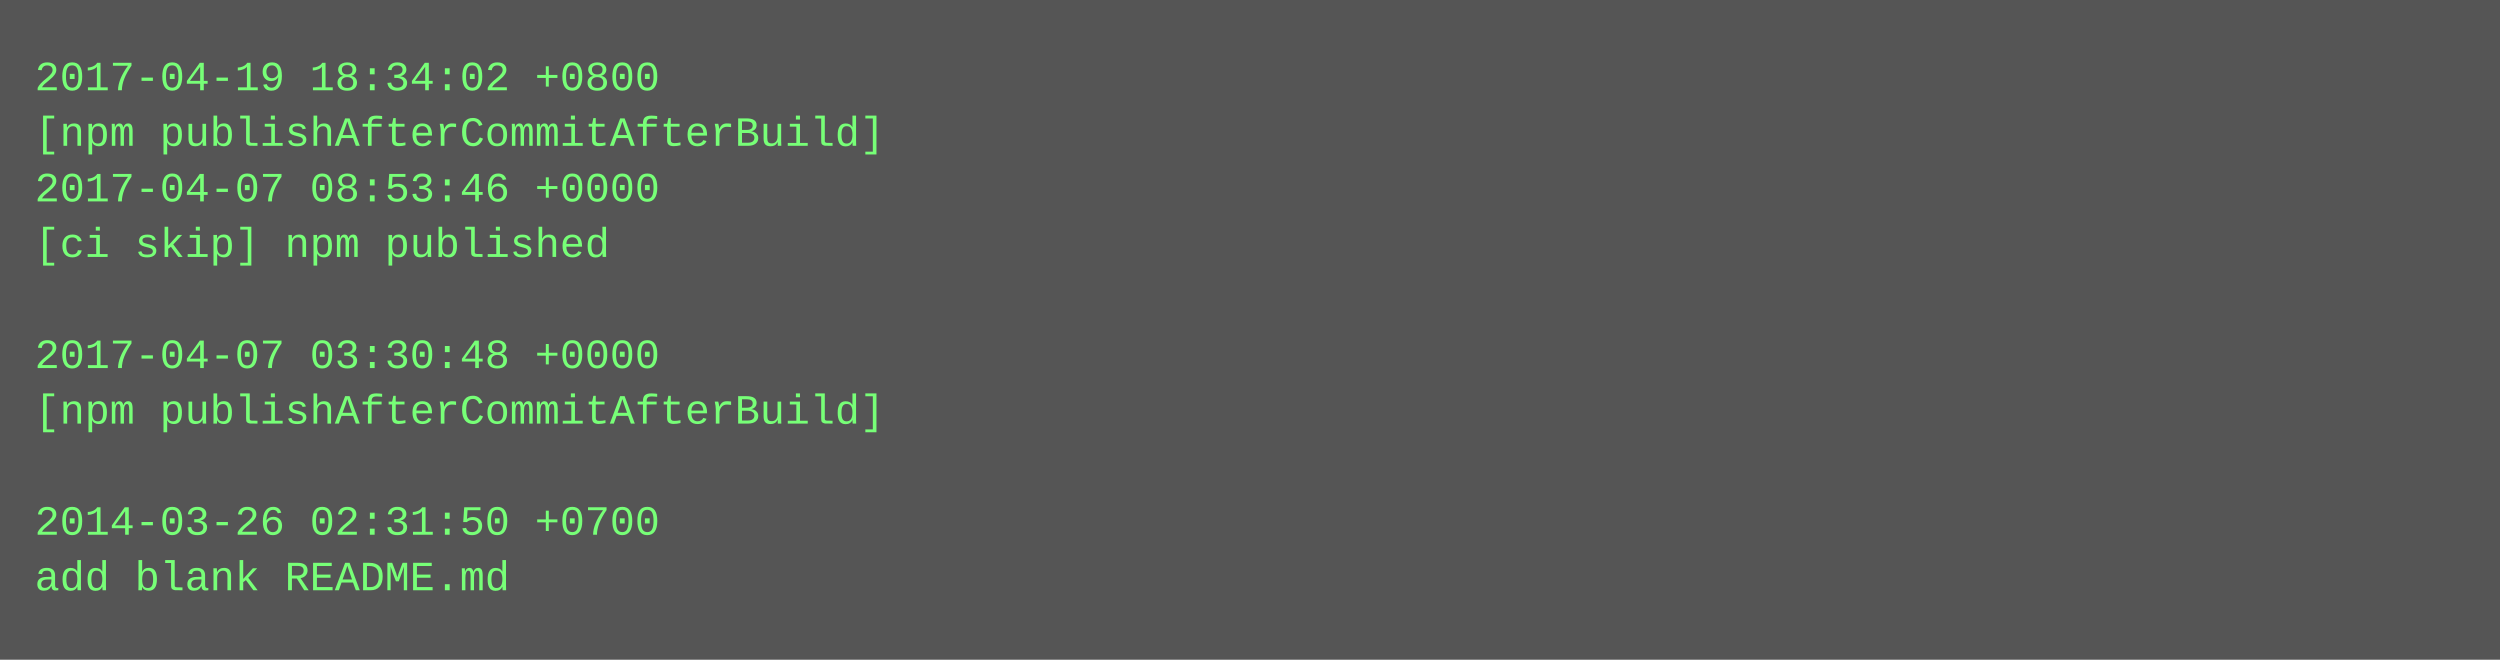
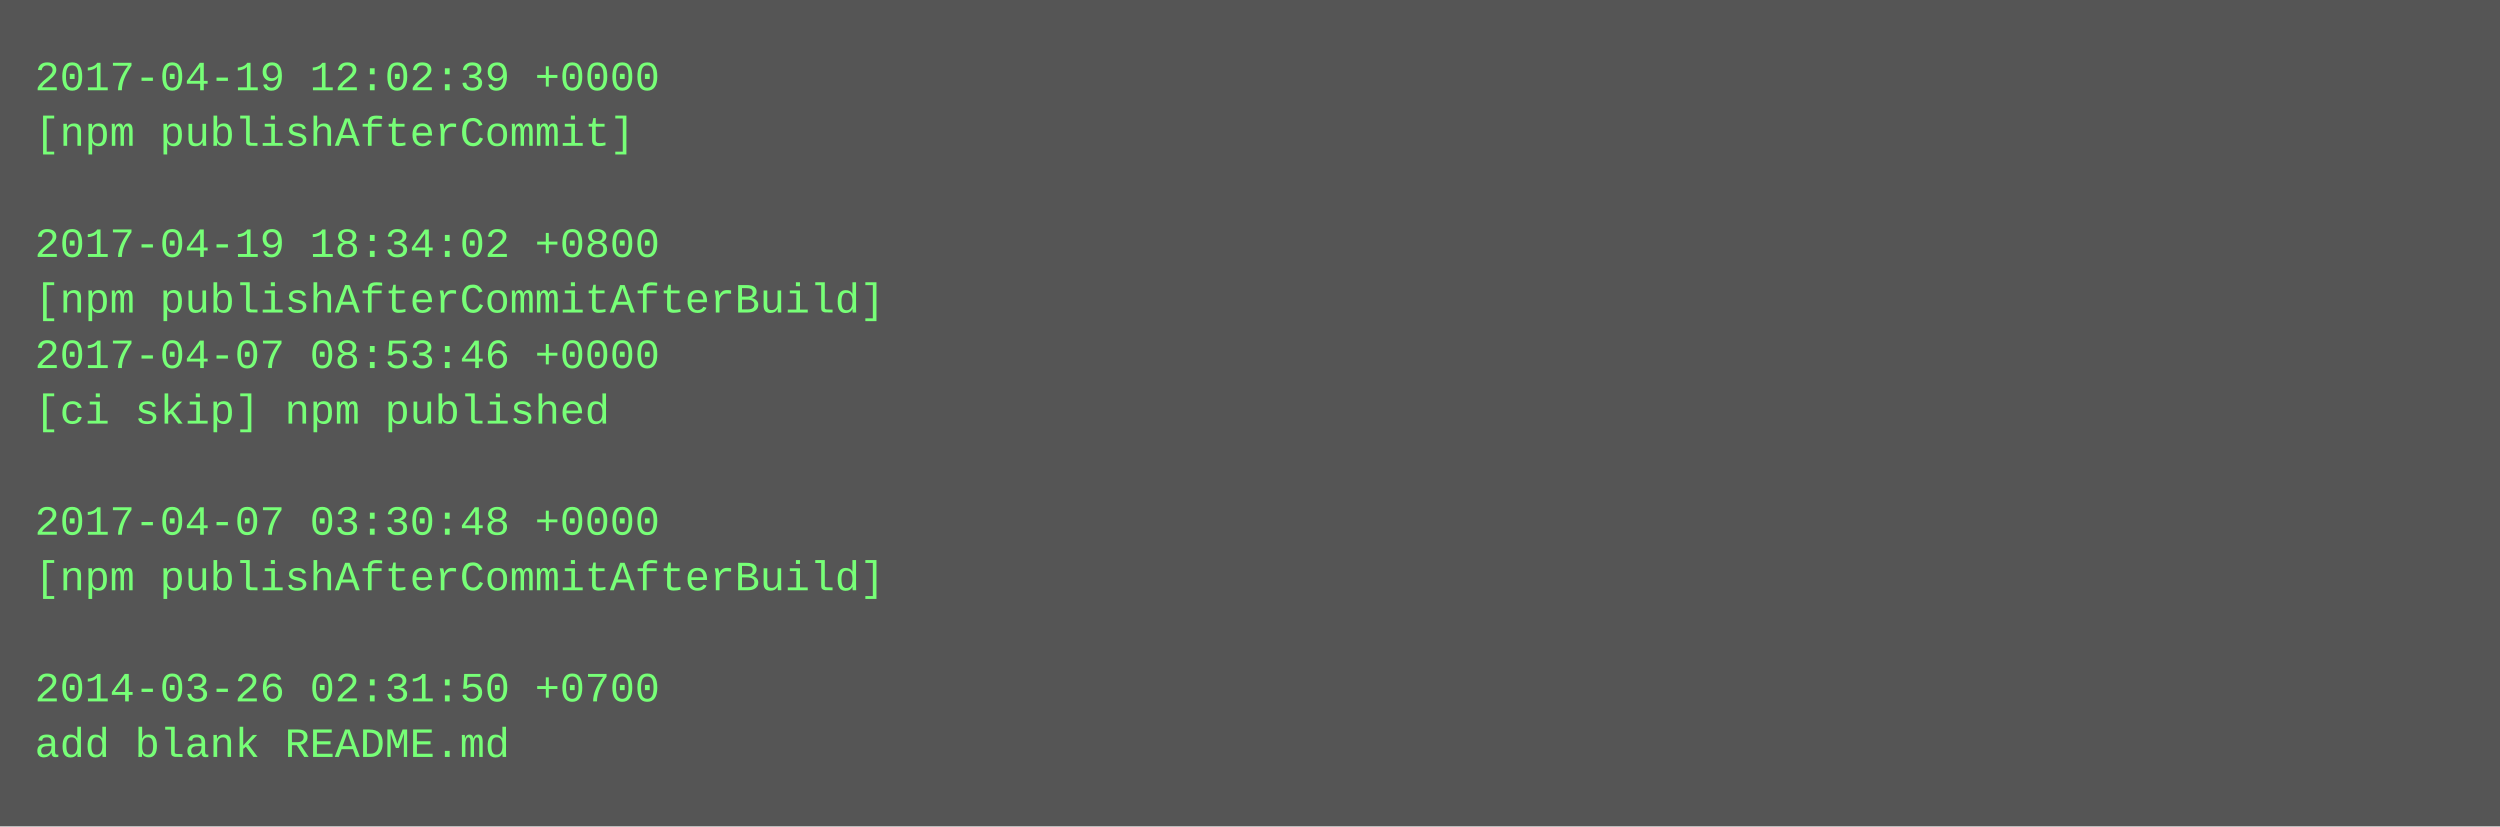
- <svg xmlns="http://www.w3.org/2000/svg" height="190" width="720">
-   <rect height="190" fill="#555" width="720" />
+ <svg xmlns="http://www.w3.org/2000/svg" height="238" width="720">
+   <rect height="238" fill="#555" width="720" />
  <text fill="#7f7" font-family="Courier New" font-size="12" xml:space="preserve">
-     <tspan x="10" y="26">2017-04-19 18:34:02 +0800</tspan>
-     <tspan x="10" y="42">[npm publishAfterCommitAfterBuild]</tspan>
-     <tspan x="10" y="58">2017-04-07 08:53:46 +0000</tspan>
-     <tspan x="10" y="74">[ci skip] npm published</tspan>
-     <tspan x="10" y="90" />
-     <tspan x="10" y="106">2017-04-07 03:30:48 +0000</tspan>
-     <tspan x="10" y="122">[npm publishAfterCommitAfterBuild]</tspan>
+     <tspan x="10" y="26">2017-04-19 12:02:39 +0000</tspan>
+     <tspan x="10" y="42">[npm publishAfterCommit]</tspan>
+     <tspan x="10" y="58" />
+     <tspan x="10" y="74">2017-04-19 18:34:02 +0800</tspan>
+     <tspan x="10" y="90">[npm publishAfterCommitAfterBuild]</tspan>
+     <tspan x="10" y="106">2017-04-07 08:53:46 +0000</tspan>
+     <tspan x="10" y="122">[ci skip] npm published</tspan>
    <tspan x="10" y="138" />
-     <tspan x="10" y="154">2014-03-26 02:31:50 +0700</tspan>
-     <tspan x="10" y="170">add blank README.md</tspan>
+     <tspan x="10" y="154">2017-04-07 03:30:48 +0000</tspan>
+     <tspan x="10" y="170">[npm publishAfterCommitAfterBuild]</tspan>
+     <tspan x="10" y="186" />
+     <tspan x="10" y="202">2014-03-26 02:31:50 +0700</tspan>
+     <tspan x="10" y="218">add blank README.md</tspan>
  </text>
</svg>
